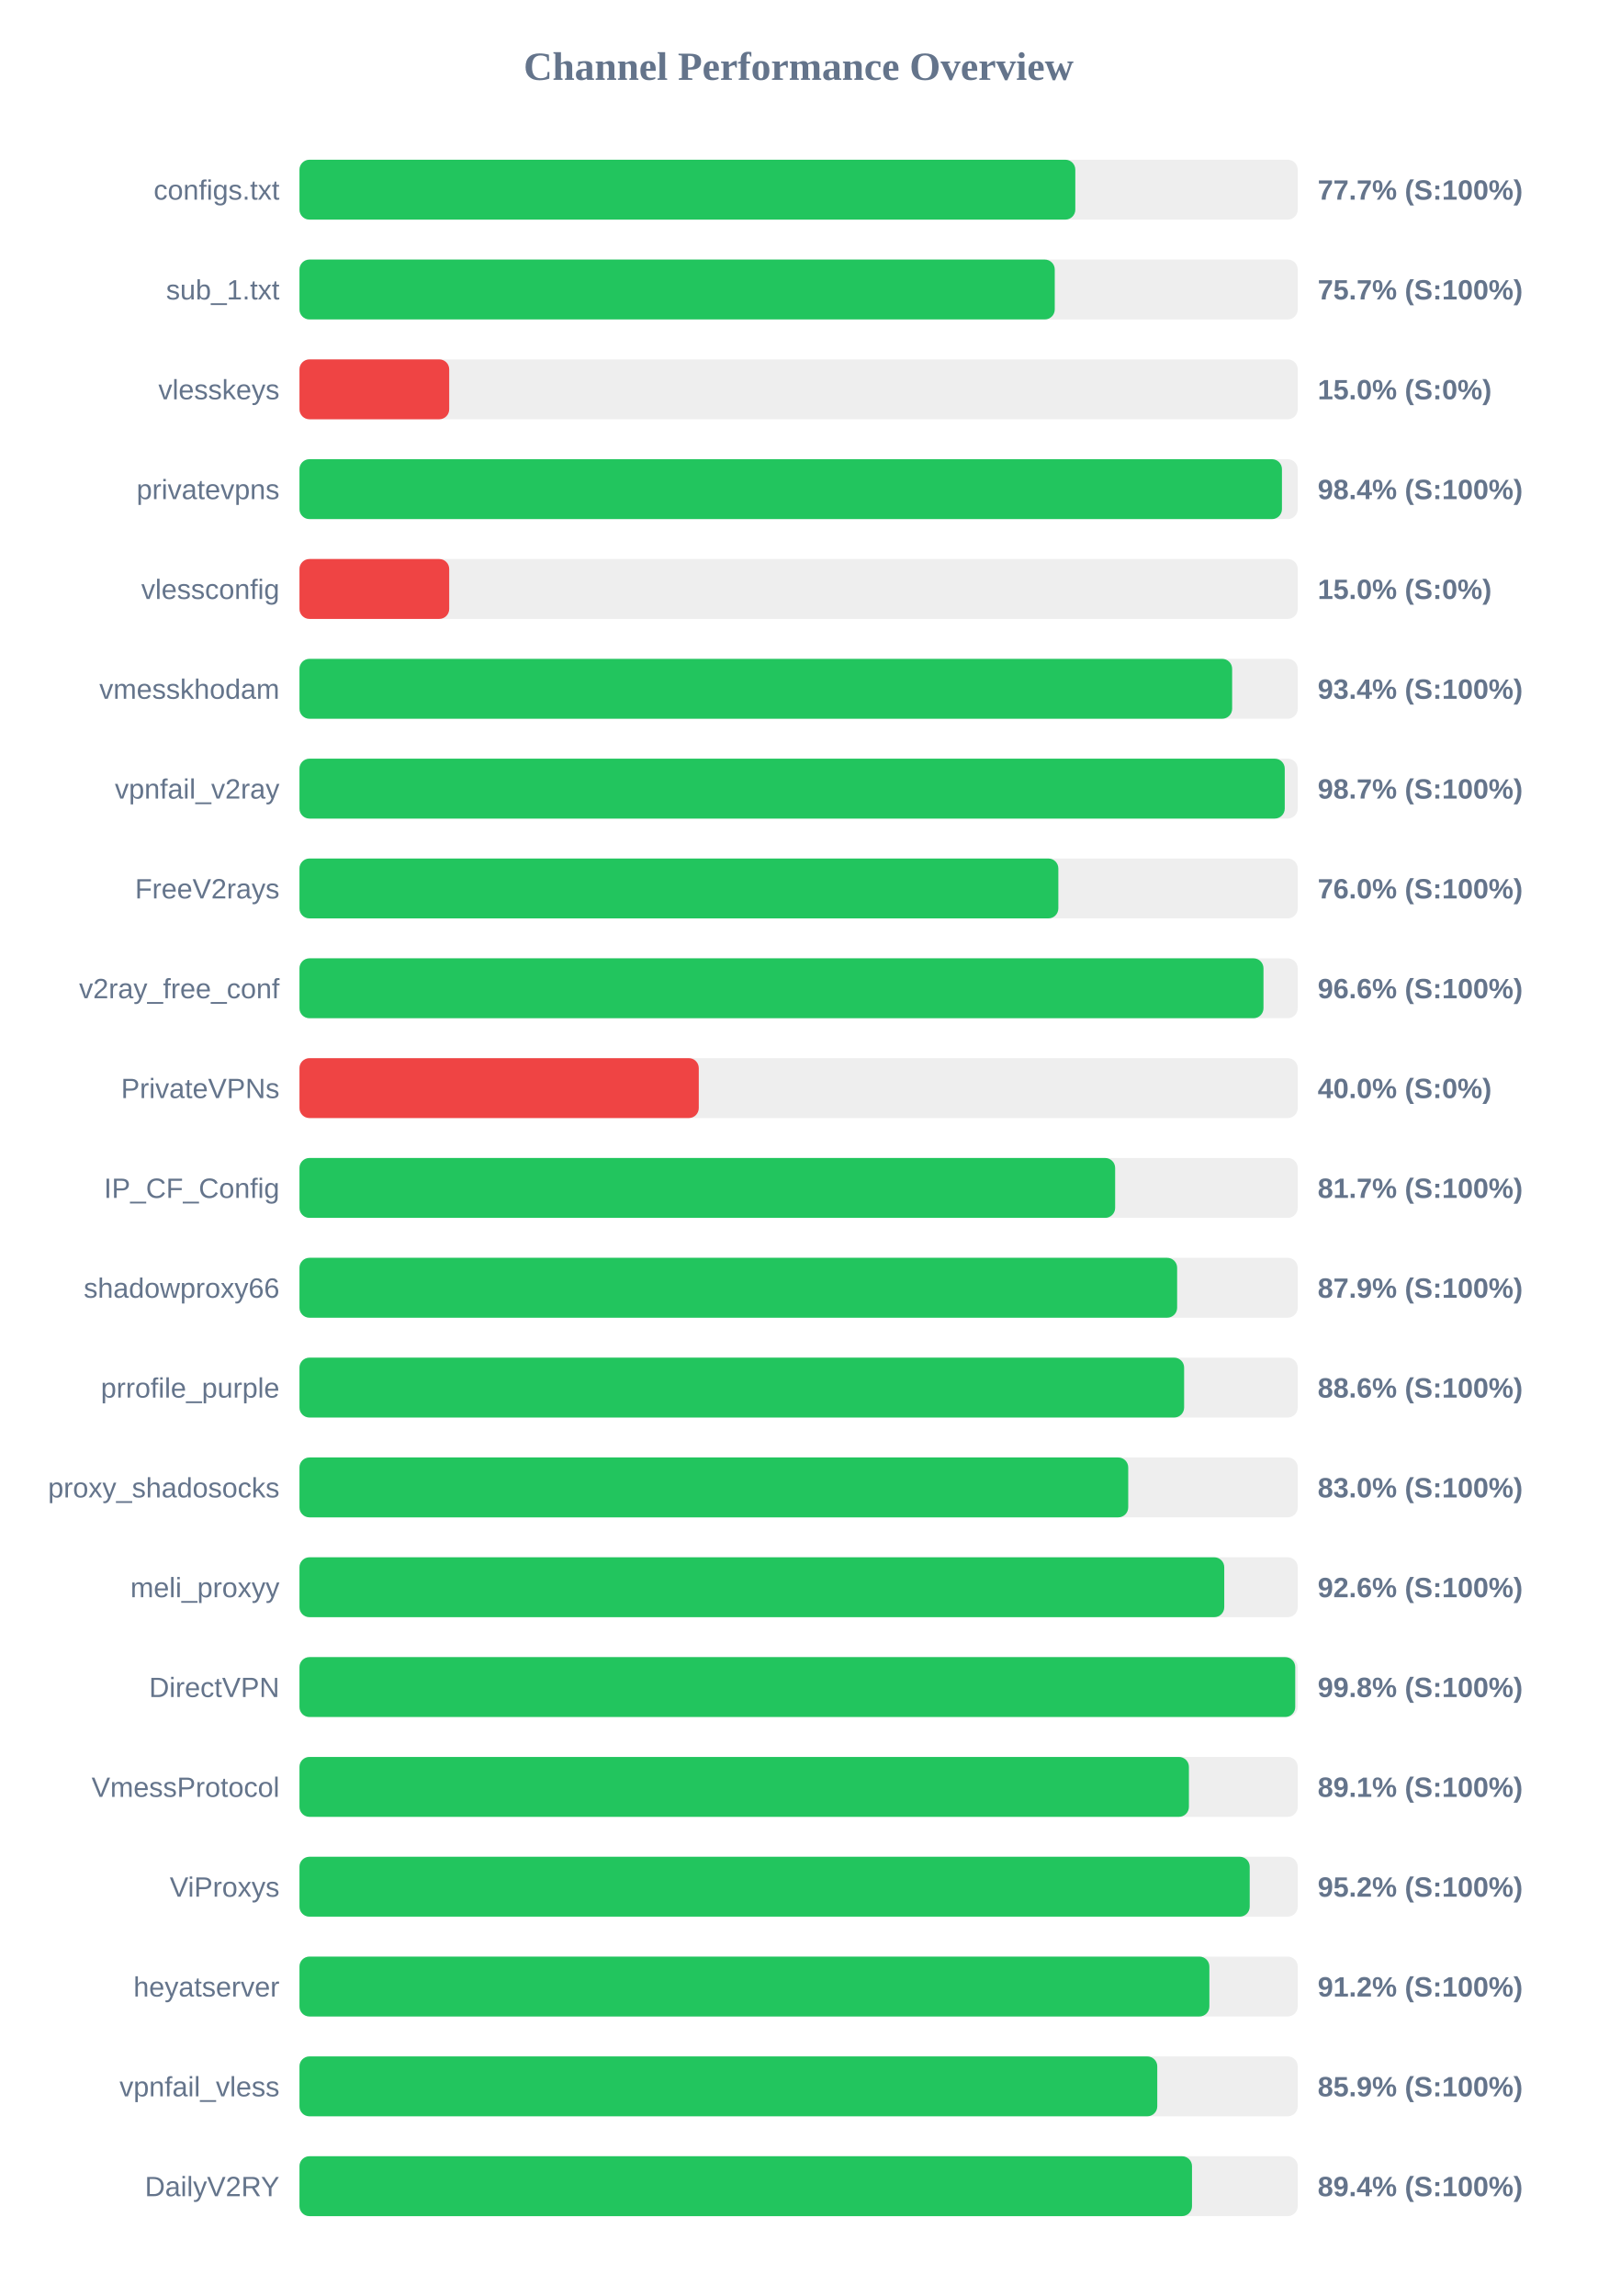
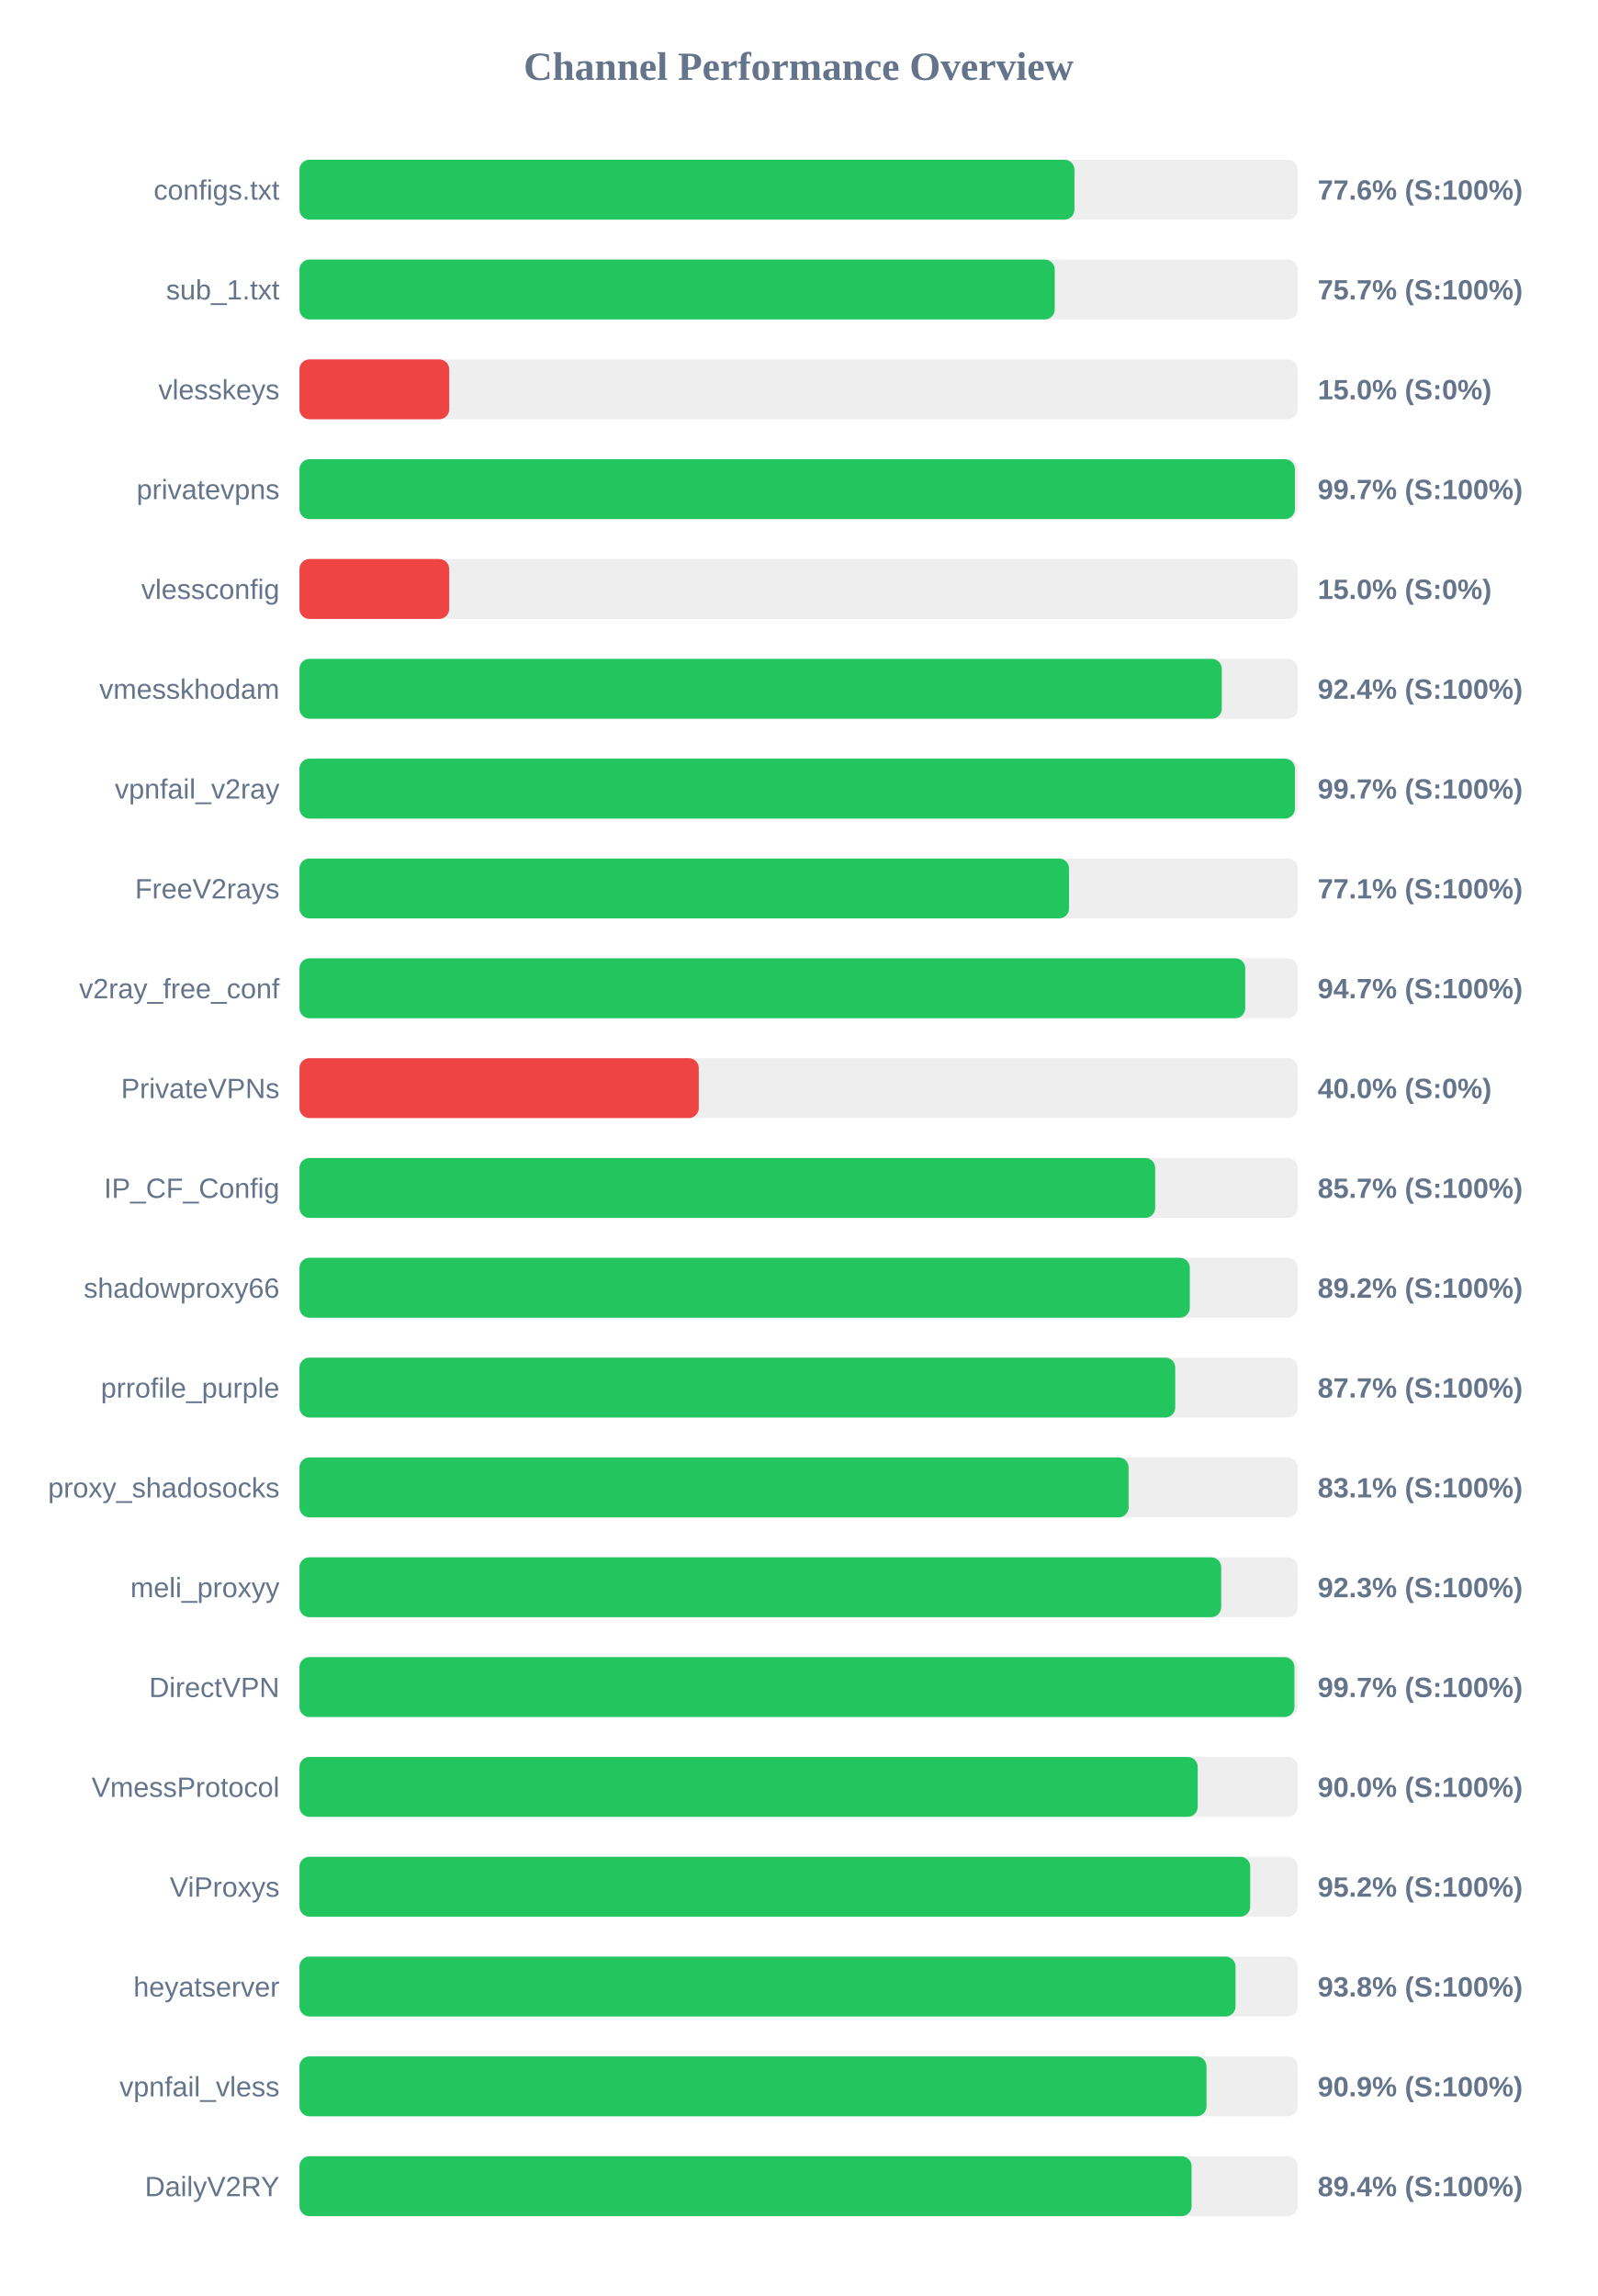
<svg xmlns="http://www.w3.org/2000/svg" width="800" height="1150" version="1.1">
  <style>
        .row { font: 14px Arial; fill: #64748b; }
        .score { font: bold 14px Arial; fill: #64748b; }
    </style>
  <text x="400" y="40" text-anchor="middle" font-size="20px" font-weight="bold" fill="#64748b">Channel Performance Overview</text>
  <rect x="150" y="80" width="500" height="30" fill="#eee" rx="5" />
-   <rect x="150" y="80" width="388.6" height="30" fill="#22c55e" rx="5" />
+   <rect x="150" y="80" width="388.15" height="30" fill="#22c55e" rx="5" />
  <text x="140" y="100" text-anchor="end" class="row">configs.txt</text>
-   <text x="660" y="100" text-anchor="start" class="score">77.7% (S:100%)</text>
+   <text x="660" y="100" text-anchor="start" class="score">77.6% (S:100%)</text>
  <rect x="150" y="130" width="500" height="30" fill="#eee" rx="5" />
  <rect x="150" y="130" width="378.3" height="30" fill="#22c55e" rx="5" />
  <text x="140" y="150" text-anchor="end" class="row">sub_1.txt</text>
  <text x="660" y="150" text-anchor="start" class="score">75.7% (S:100%)</text>
  <rect x="150" y="180" width="500" height="30" fill="#eee" rx="5" />
  <rect x="150" y="180" width="75.0" height="30" fill="#ef4444" rx="5" />
  <text x="140" y="200" text-anchor="end" class="row">vlesskeys</text>
  <text x="660" y="200" text-anchor="start" class="score">15.0% (S:0%)</text>
  <rect x="150" y="230" width="500" height="30" fill="#eee" rx="5" />
-   <rect x="150" y="230" width="492.1" height="30" fill="#22c55e" rx="5" />
+   <rect x="150" y="230" width="498.6" height="30" fill="#22c55e" rx="5" />
  <text x="140" y="250" text-anchor="end" class="row">privatevpns</text>
-   <text x="660" y="250" text-anchor="start" class="score">98.4% (S:100%)</text>
+   <text x="660" y="250" text-anchor="start" class="score">99.7% (S:100%)</text>
  <rect x="150" y="280" width="500" height="30" fill="#eee" rx="5" />
  <rect x="150" y="280" width="75.0" height="30" fill="#ef4444" rx="5" />
  <text x="140" y="300" text-anchor="end" class="row">vlessconfig</text>
  <text x="660" y="300" text-anchor="start" class="score">15.0% (S:0%)</text>
  <rect x="150" y="330" width="500" height="30" fill="#eee" rx="5" />
-   <rect x="150" y="330" width="467.15" height="30" fill="#22c55e" rx="5" />
+   <rect x="150" y="330" width="461.95" height="30" fill="#22c55e" rx="5" />
  <text x="140" y="350" text-anchor="end" class="row">vmesskhodam</text>
-   <text x="660" y="350" text-anchor="start" class="score">93.4% (S:100%)</text>
+   <text x="660" y="350" text-anchor="start" class="score">92.4% (S:100%)</text>
  <rect x="150" y="380" width="500" height="30" fill="#eee" rx="5" />
-   <rect x="150" y="380" width="493.5" height="30" fill="#22c55e" rx="5" />
+   <rect x="150" y="380" width="498.6" height="30" fill="#22c55e" rx="5" />
  <text x="140" y="400" text-anchor="end" class="row">vpnfail_v2ray</text>
-   <text x="660" y="400" text-anchor="start" class="score">98.7% (S:100%)</text>
+   <text x="660" y="400" text-anchor="start" class="score">99.7% (S:100%)</text>
  <rect x="150" y="430" width="500" height="30" fill="#eee" rx="5" />
-   <rect x="150" y="430" width="380.1" height="30" fill="#22c55e" rx="5" />
+   <rect x="150" y="430" width="385.45" height="30" fill="#22c55e" rx="5" />
  <text x="140" y="450" text-anchor="end" class="row">FreeV2rays</text>
-   <text x="660" y="450" text-anchor="start" class="score">76.0% (S:100%)</text>
+   <text x="660" y="450" text-anchor="start" class="score">77.1% (S:100%)</text>
  <rect x="150" y="480" width="500" height="30" fill="#eee" rx="5" />
-   <rect x="150" y="480" width="482.85" height="30" fill="#22c55e" rx="5" />
+   <rect x="150" y="480" width="473.7" height="30" fill="#22c55e" rx="5" />
  <text x="140" y="500" text-anchor="end" class="row">v2ray_free_conf</text>
-   <text x="660" y="500" text-anchor="start" class="score">96.6% (S:100%)</text>
+   <text x="660" y="500" text-anchor="start" class="score">94.7% (S:100%)</text>
  <rect x="150" y="530" width="500" height="30" fill="#eee" rx="5" />
  <rect x="150" y="530" width="200.0" height="30" fill="#ef4444" rx="5" />
  <text x="140" y="550" text-anchor="end" class="row">PrivateVPNs</text>
  <text x="660" y="550" text-anchor="start" class="score">40.0% (S:0%)</text>
  <rect x="150" y="580" width="500" height="30" fill="#eee" rx="5" />
-   <rect x="150" y="580" width="408.55" height="30" fill="#22c55e" rx="5" />
+   <rect x="150" y="580" width="428.6" height="30" fill="#22c55e" rx="5" />
  <text x="140" y="600" text-anchor="end" class="row">IP_CF_Config</text>
-   <text x="660" y="600" text-anchor="start" class="score">81.7% (S:100%)</text>
+   <text x="660" y="600" text-anchor="start" class="score">85.7% (S:100%)</text>
  <rect x="150" y="630" width="500" height="30" fill="#eee" rx="5" />
-   <rect x="150" y="630" width="439.6" height="30" fill="#22c55e" rx="5" />
+   <rect x="150" y="630" width="445.95" height="30" fill="#22c55e" rx="5" />
  <text x="140" y="650" text-anchor="end" class="row">shadowproxy66</text>
-   <text x="660" y="650" text-anchor="start" class="score">87.9% (S:100%)</text>
+   <text x="660" y="650" text-anchor="start" class="score">89.2% (S:100%)</text>
  <rect x="150" y="680" width="500" height="30" fill="#eee" rx="5" />
-   <rect x="150" y="680" width="443.1" height="30" fill="#22c55e" rx="5" />
+   <rect x="150" y="680" width="438.65" height="30" fill="#22c55e" rx="5" />
  <text x="140" y="700" text-anchor="end" class="row">prrofile_purple</text>
-   <text x="660" y="700" text-anchor="start" class="score">88.6% (S:100%)</text>
+   <text x="660" y="700" text-anchor="start" class="score">87.7% (S:100%)</text>
  <rect x="150" y="730" width="500" height="30" fill="#eee" rx="5" />
-   <rect x="150" y="730" width="415.1" height="30" fill="#22c55e" rx="5" />
+   <rect x="150" y="730" width="415.3" height="30" fill="#22c55e" rx="5" />
  <text x="140" y="750" text-anchor="end" class="row">proxy_shadosocks</text>
-   <text x="660" y="750" text-anchor="start" class="score">83.0% (S:100%)</text>
+   <text x="660" y="750" text-anchor="start" class="score">83.1% (S:100%)</text>
  <rect x="150" y="780" width="500" height="30" fill="#eee" rx="5" />
-   <rect x="150" y="780" width="463.2" height="30" fill="#22c55e" rx="5" />
+   <rect x="150" y="780" width="461.65" height="30" fill="#22c55e" rx="5" />
  <text x="140" y="800" text-anchor="end" class="row">meli_proxyy</text>
-   <text x="660" y="800" text-anchor="start" class="score">92.6% (S:100%)</text>
+   <text x="660" y="800" text-anchor="start" class="score">92.3% (S:100%)</text>
  <rect x="150" y="830" width="500" height="30" fill="#eee" rx="5" />
-   <rect x="150" y="830" width="498.75" height="30" fill="#22c55e" rx="5" />
+   <rect x="150" y="830" width="498.35" height="30" fill="#22c55e" rx="5" />
  <text x="140" y="850" text-anchor="end" class="row">DirectVPN</text>
-   <text x="660" y="850" text-anchor="start" class="score">99.8% (S:100%)</text>
+   <text x="660" y="850" text-anchor="start" class="score">99.7% (S:100%)</text>
  <rect x="150" y="880" width="500" height="30" fill="#eee" rx="5" />
-   <rect x="150" y="880" width="445.5" height="30" fill="#22c55e" rx="5" />
+   <rect x="150" y="880" width="449.9" height="30" fill="#22c55e" rx="5" />
  <text x="140" y="900" text-anchor="end" class="row">VmessProtocol</text>
-   <text x="660" y="900" text-anchor="start" class="score">89.1% (S:100%)</text>
+   <text x="660" y="900" text-anchor="start" class="score">90.0% (S:100%)</text>
  <rect x="150" y="930" width="500" height="30" fill="#eee" rx="5" />
-   <rect x="150" y="930" width="475.95" height="30" fill="#22c55e" rx="5" />
+   <rect x="150" y="930" width="476.2" height="30" fill="#22c55e" rx="5" />
  <text x="140" y="950" text-anchor="end" class="row">ViProxys</text>
  <text x="660" y="950" text-anchor="start" class="score">95.2% (S:100%)</text>
  <rect x="150" y="980" width="500" height="30" fill="#eee" rx="5" />
-   <rect x="150" y="980" width="455.75" height="30" fill="#22c55e" rx="5" />
+   <rect x="150" y="980" width="468.85" height="30" fill="#22c55e" rx="5" />
  <text x="140" y="1000" text-anchor="end" class="row">heyatserver</text>
-   <text x="660" y="1000" text-anchor="start" class="score">91.2% (S:100%)</text>
+   <text x="660" y="1000" text-anchor="start" class="score">93.8% (S:100%)</text>
  <rect x="150" y="1030" width="500" height="30" fill="#eee" rx="5" />
-   <rect x="150" y="1030" width="429.65" height="30" fill="#22c55e" rx="5" />
+   <rect x="150" y="1030" width="454.3" height="30" fill="#22c55e" rx="5" />
  <text x="140" y="1050" text-anchor="end" class="row">vpnfail_vless</text>
-   <text x="660" y="1050" text-anchor="start" class="score">85.9% (S:100%)</text>
+   <text x="660" y="1050" text-anchor="start" class="score">90.9% (S:100%)</text>
  <rect x="150" y="1080" width="500" height="30" fill="#eee" rx="5" />
-   <rect x="150" y="1080" width="447.05" height="30" fill="#22c55e" rx="5" />
+   <rect x="150" y="1080" width="446.85" height="30" fill="#22c55e" rx="5" />
  <text x="140" y="1100" text-anchor="end" class="row">DailyV2RY</text>
  <text x="660" y="1100" text-anchor="start" class="score">89.4% (S:100%)</text>
</svg>
